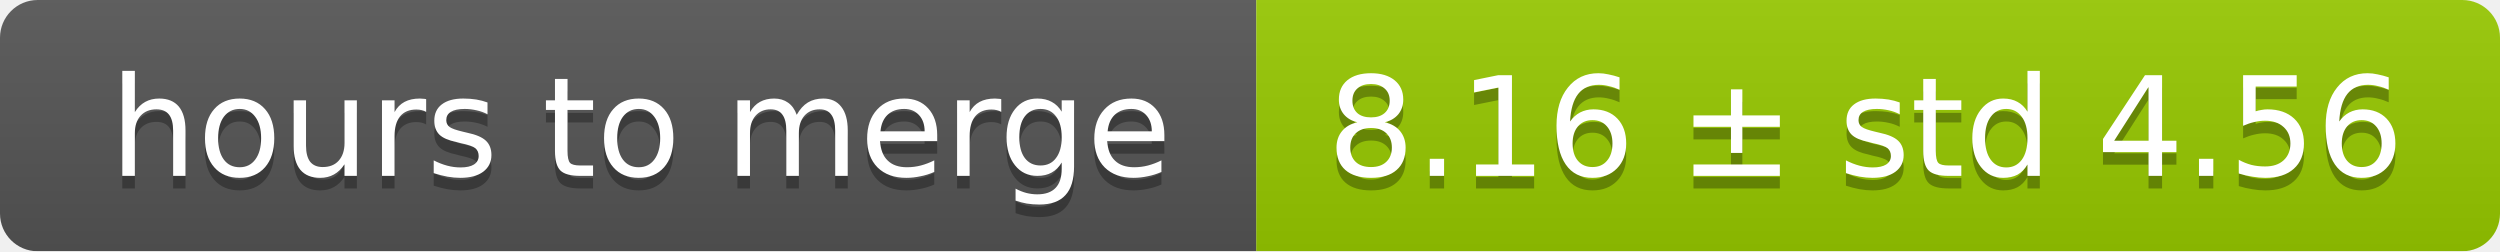
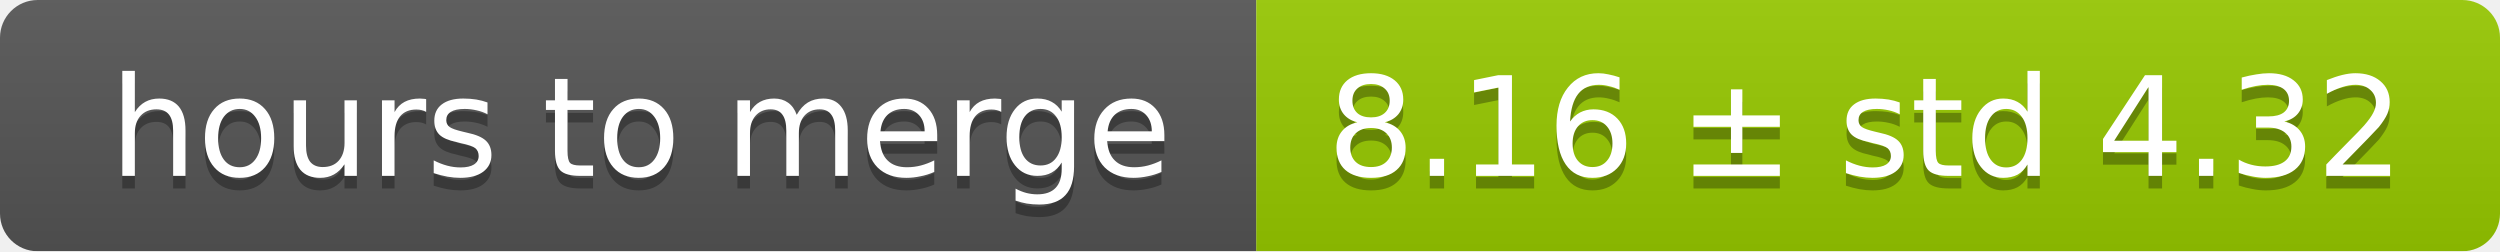
<svg xmlns="http://www.w3.org/2000/svg" width="199" height="20">
  <linearGradient id="smooth" x2="0" y2="100%">
    <stop offset="0" stop-color="#bbb" stop-opacity=".1" />
    <stop offset="1" stop-opacity=".1" />
  </linearGradient>
  <mask id="round">
    <rect width="199" height="20" rx="3" fill="#fff" />
  </mask>
  <g mask="url(#round)">
    <rect width="100" height="20" fill="#555" />
    <rect x="100" width="99" height="20" fill="#97ca00" />
    <rect width="199" height="20" fill="url(#smooth)" />
  </g>
  <g fill="#fff" text-anchor="middle" font-family="DejaVu Sans,Verdana,Geneva,sans-serif" font-size="11">
    <text x="51" y="15" fill="#010101" fill-opacity=".3">hours to merge</text>
    <text x="51" y="14">hours to merge</text>
-     <text x="148.5" y="15" fill="#010101" fill-opacity=".3">8.16 ± std 4.56</text>
-     <text x="148.5" y="14">8.16 ± std 4.56</text>
+     <text x="148.5" y="15" fill="#010101" fill-opacity=".3">8.16 ± std 4.32</text>
+     <text x="148.5" y="14">8.16 ± std 4.32</text>
  </g>
</svg>
